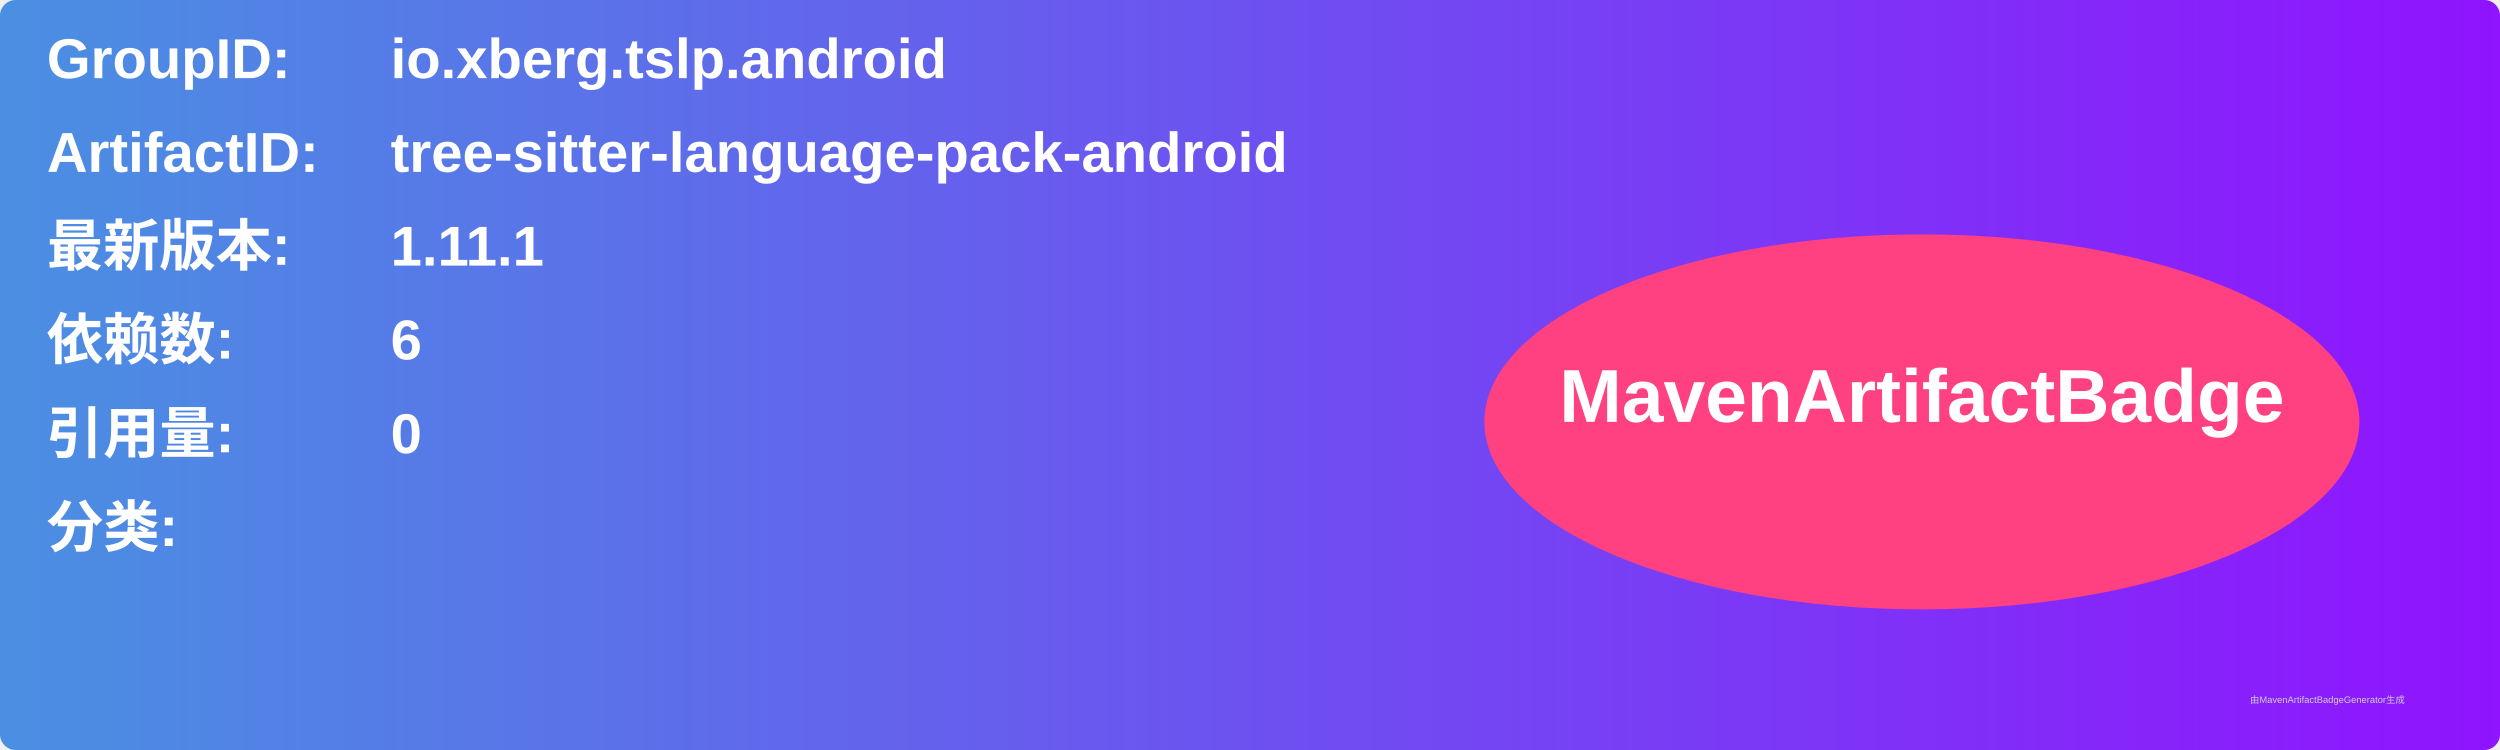
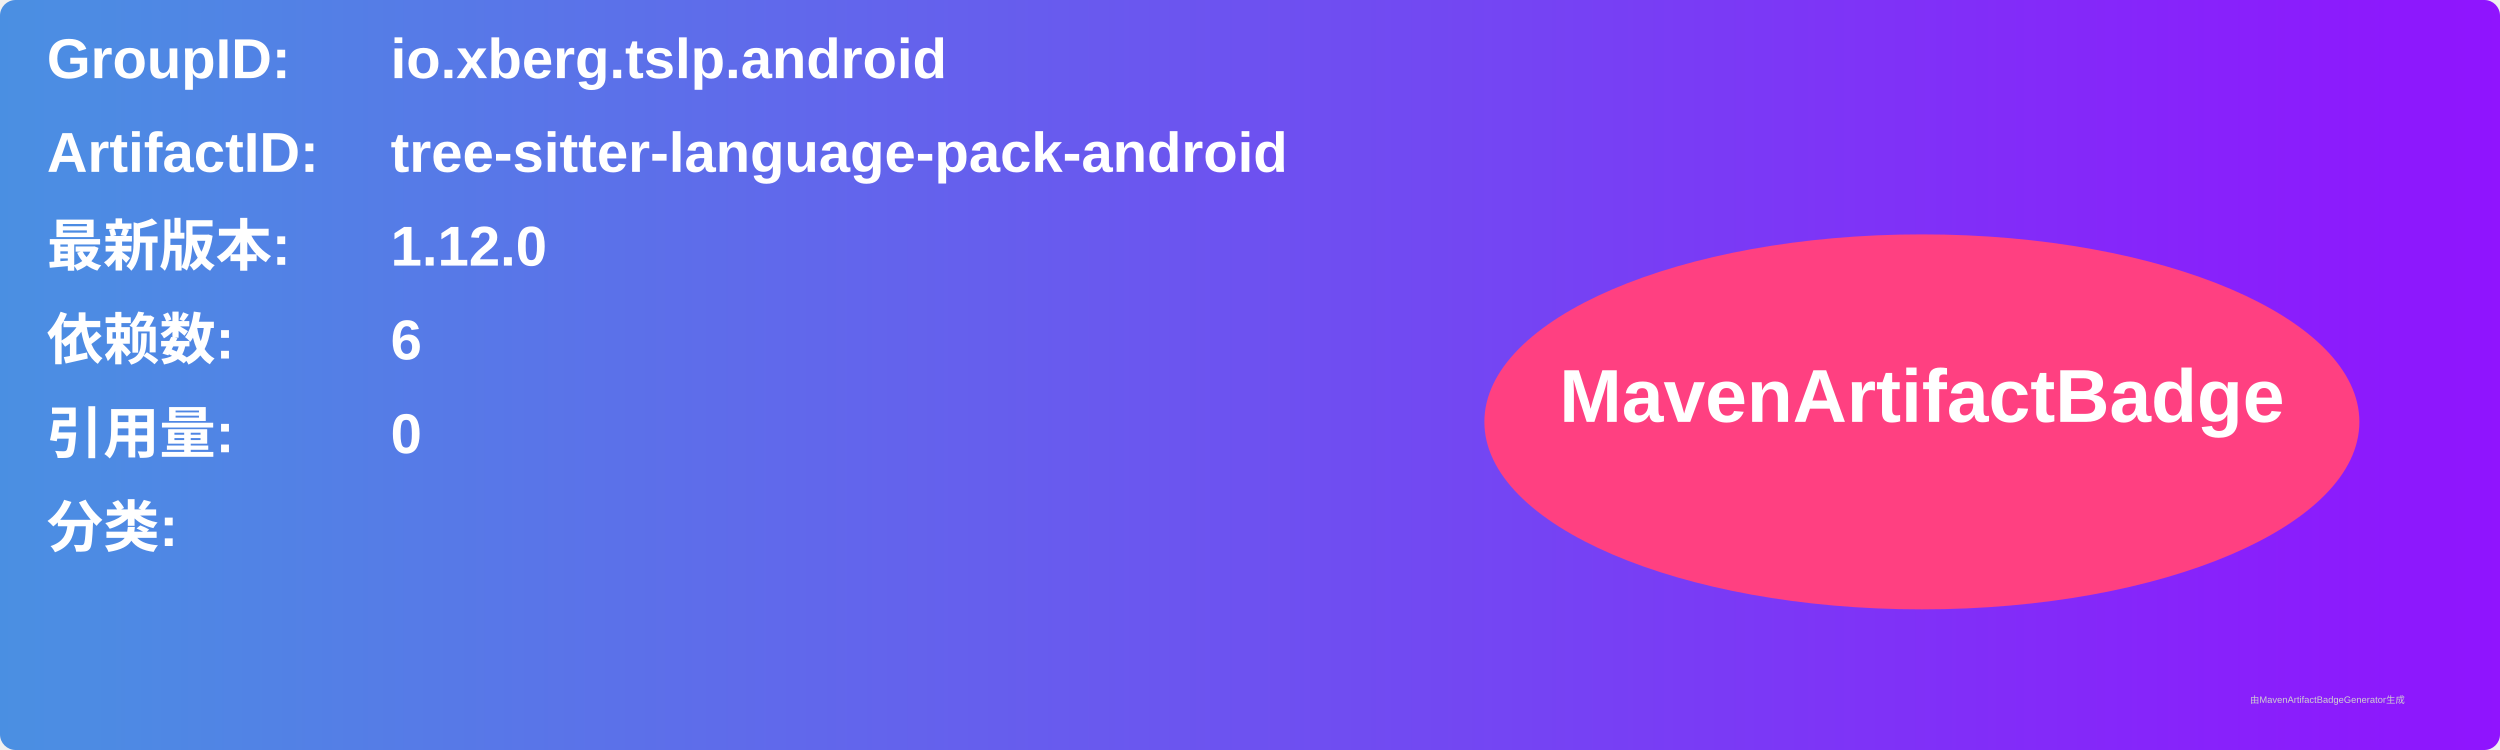
<svg xmlns="http://www.w3.org/2000/svg" width="800" height="240" viewBox="0 0 800 240">
  <linearGradient id="grad" x1="0%" y1="0%" x2="100%" y2="0%">
    <stop offset="0%" stop-color="#4a90e2" />
    <stop offset="100%" stop-color="#9013fe" />
  </linearGradient>
  <rect width="100%" height="100%" rx="5" ry="5" fill="url(#grad)" />
  <g transform="translate(15, 15)">
    <text x="0" y="10" font-family="Arial" font-size="18" fill="white" font-weight="bold" width="260">GroupID:</text>
    <text x="110" y="10" font-family="Arial" font-size="18" fill="white" font-weight="bold" width="460">io.xberg.tslp.android</text>
    <text x="0" y="40" font-family="Arial" font-size="18" fill="white" font-weight="bold" width="260">ArtifactID:</text>
    <text x="110" y="40" font-family="Arial" font-size="18" fill="white" font-weight="bold" width="460">tree-sitter-language-pack-android</text>
    <text x="0" y="70" font-family="Arial" font-size="18" fill="white" font-weight="bold">最新版本:</text>
    <text x="110" y="70" font-family="Arial" font-size="18" fill="white" font-weight="bold">
-       <tspan font-weight="bold">1.11.1</tspan>
+       <tspan font-weight="bold">1.12.0</tspan>
    </text>
    <text x="0" y="100" font-family="Arial" font-size="18" fill="white" font-weight="bold">依赖数: </text>
    <text x="110" y="100" font-family="Arial" font-size="18" fill="white">
      <tspan font-weight="bold">6</tspan>
    </text>
    <text x="0" y="130" font-family="Arial" font-size="18" fill="white" font-weight="bold">引用量: </text>
    <text x="110" y="130" font-family="Arial" font-size="18" fill="white">
      <tspan font-weight="bold">0</tspan>
    </text>
    <text x="0" y="160" font-family="Arial" font-size="18" fill="white" font-weight="bold">分类:</text>
    <text x="10" y="190" font-family="Arial" font-size="10" fill="white">
      <tspan font-weight="bold" />
    </text>
    <ellipse cx="600" cy="120" rx="140" ry="60" fill="#ff4081" />
    <text x="600" y="120" text-anchor="middle" font-family="Arial" font-size="24" fill="white" font-weight="bold">MavenArtifactBadge</text>
  </g>
  <text x="720" y="225" font-family="Arial" font-size="3" fill="#d0d0d0">由MavenArtifactBadgeGenerator生成</text>
</svg>
